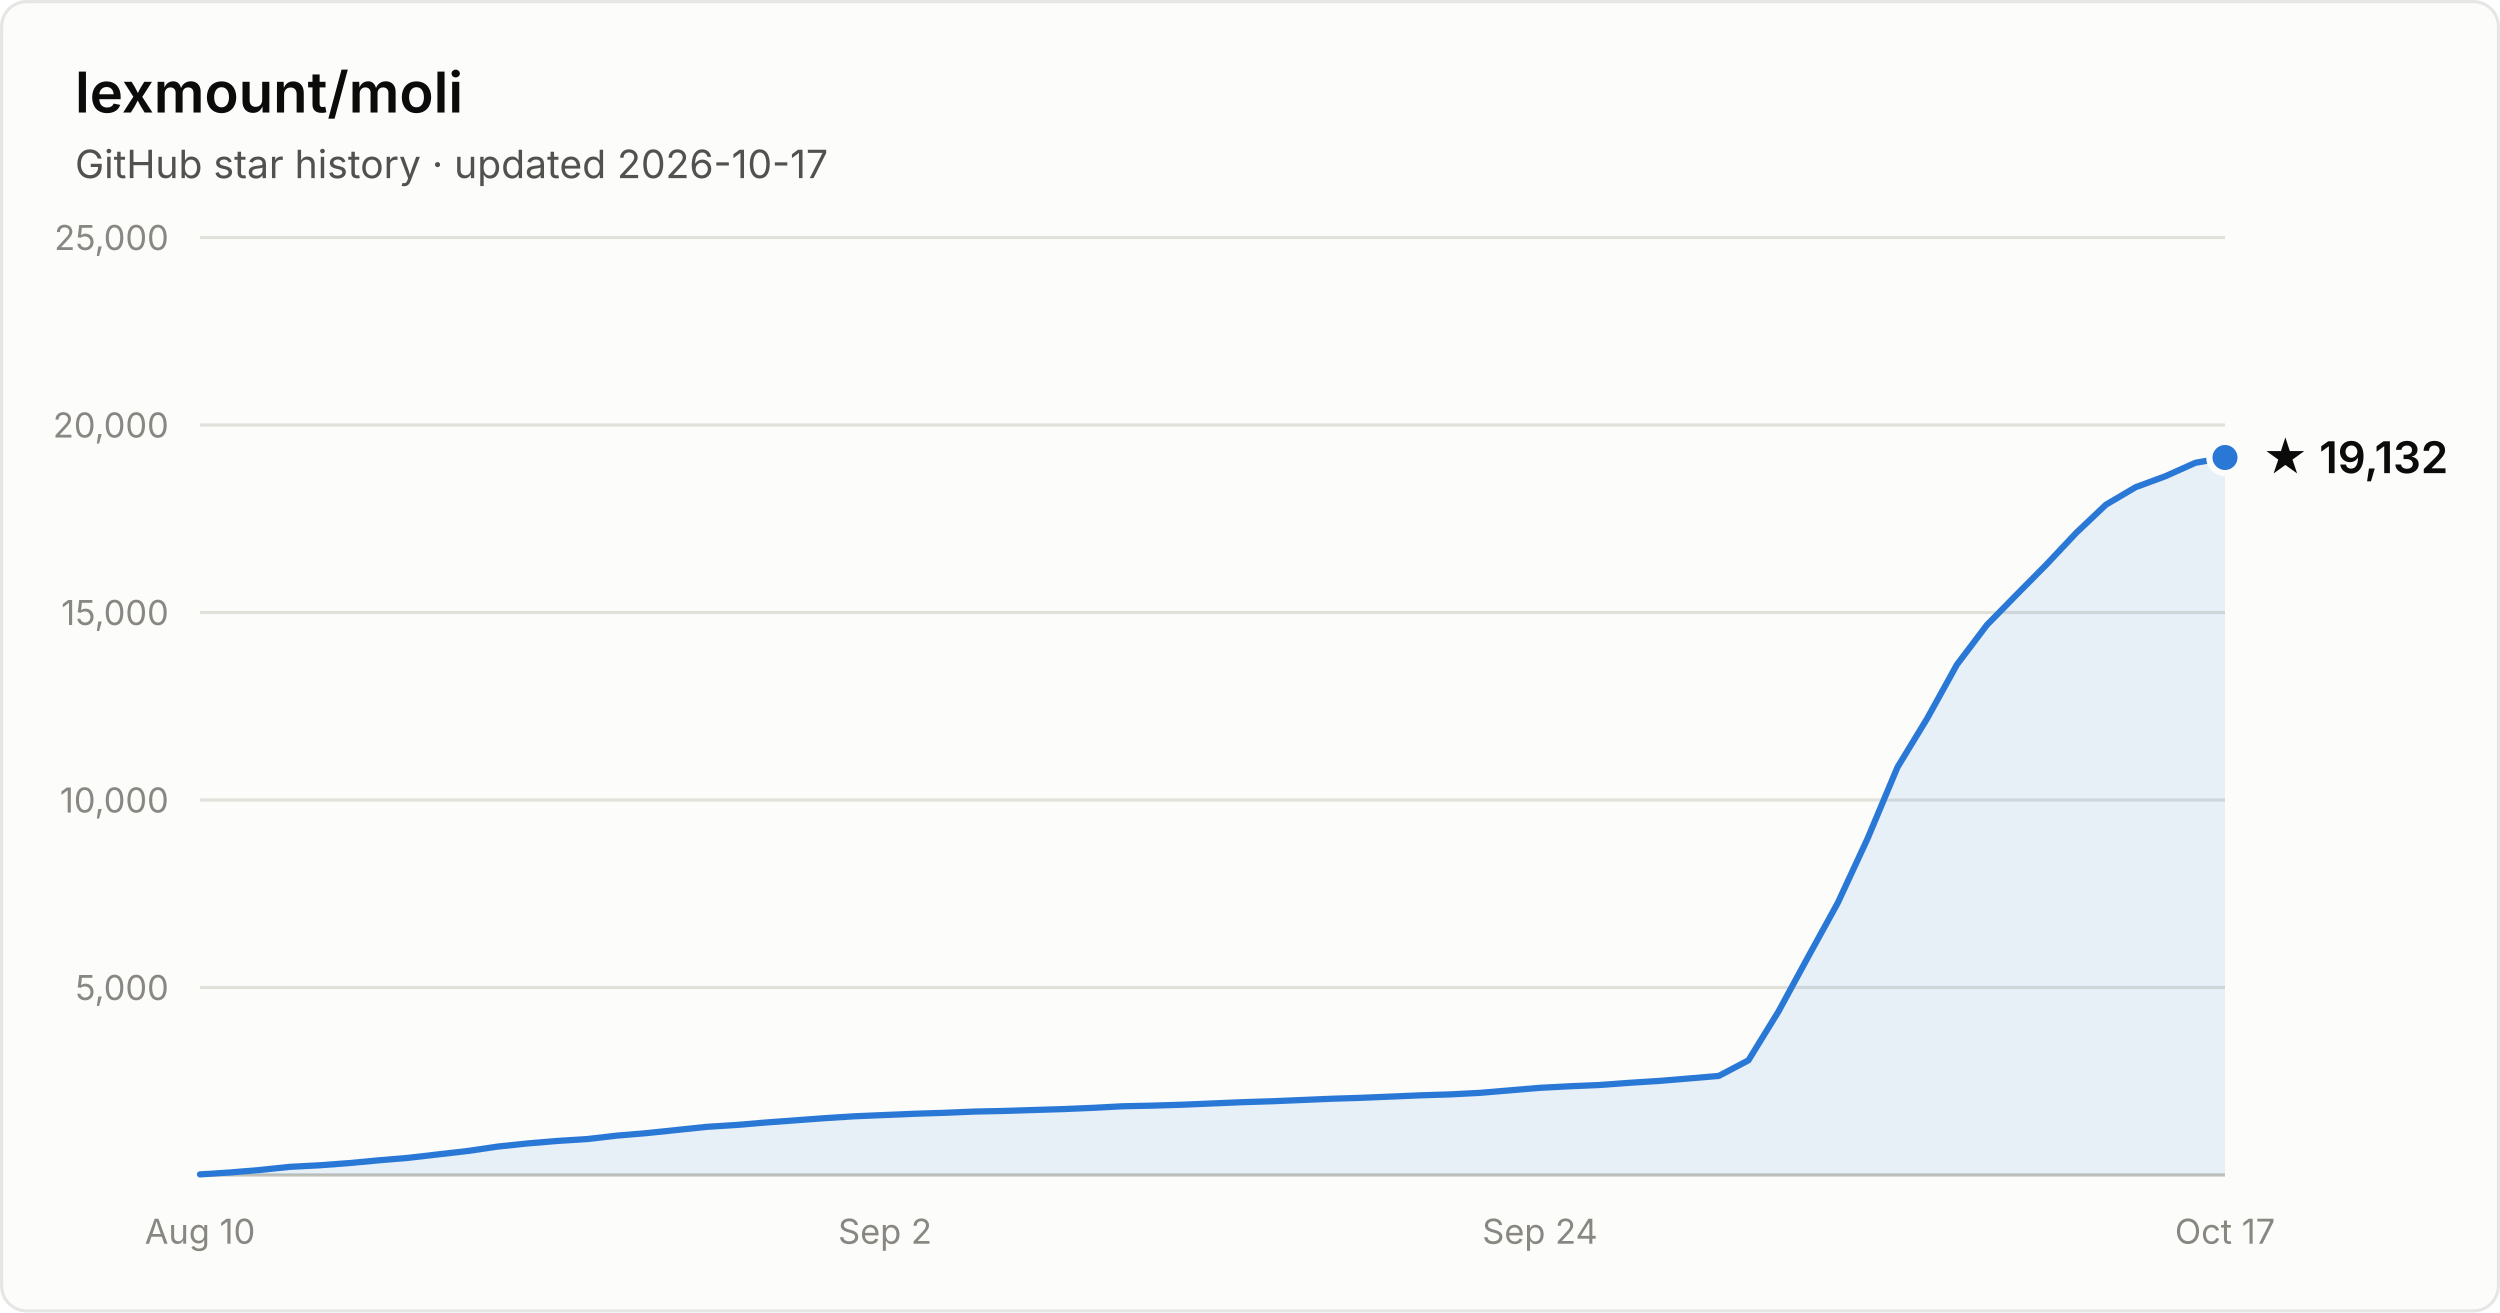
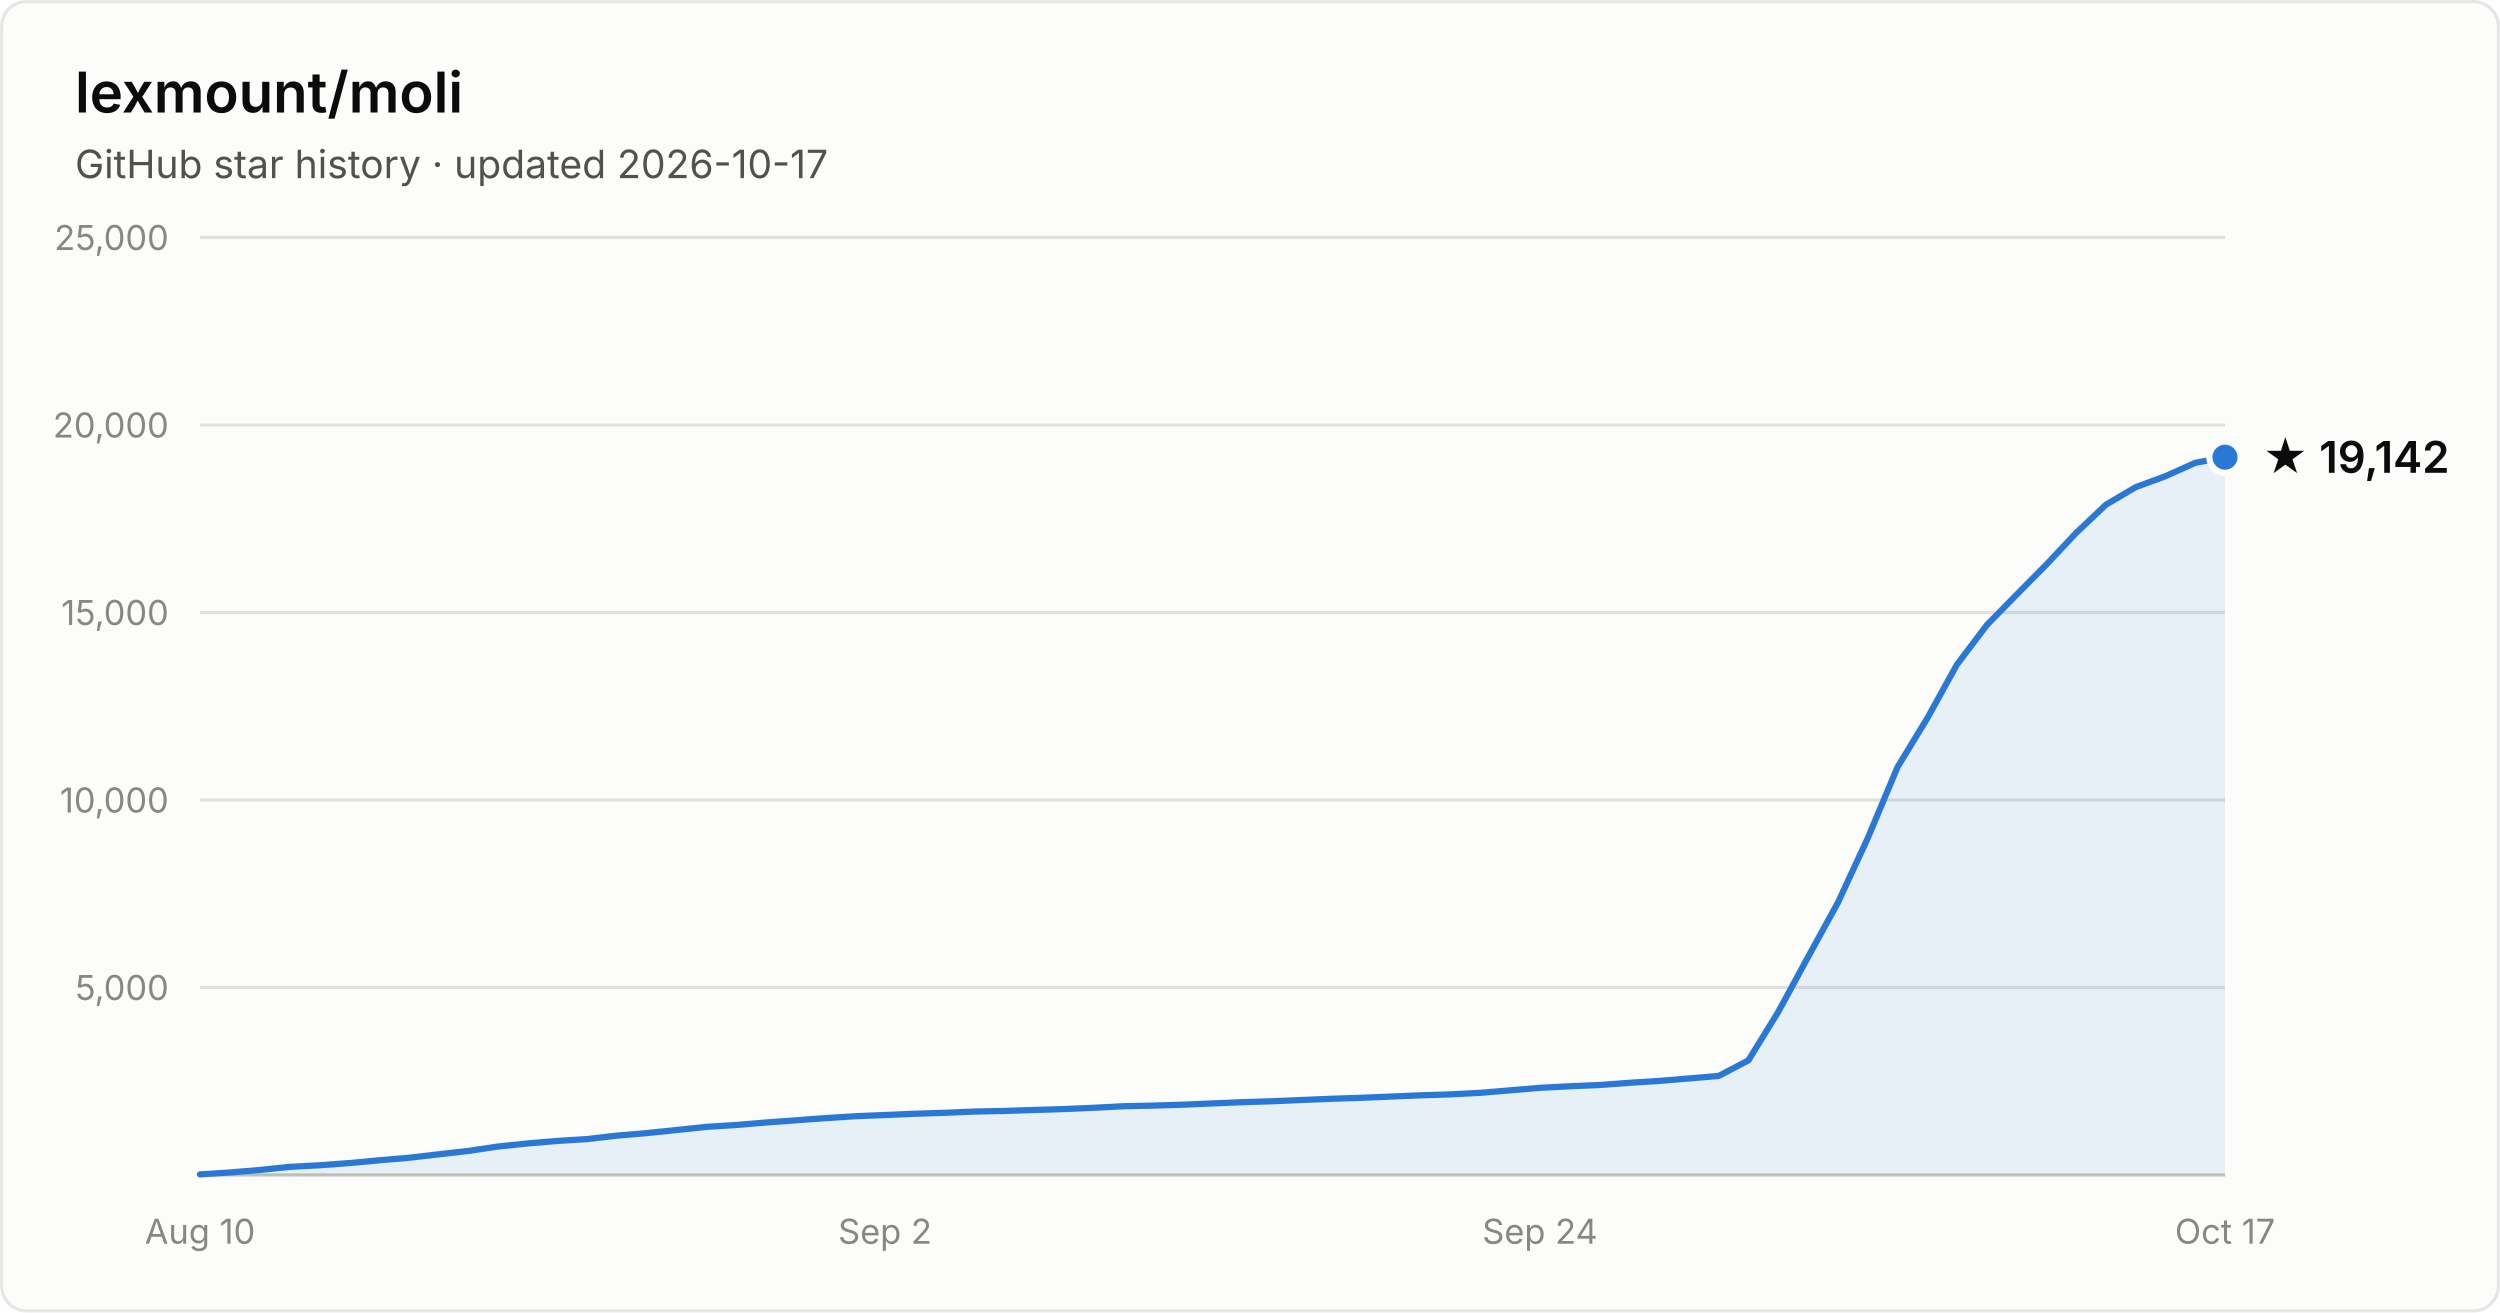
- <svg xmlns="http://www.w3.org/2000/svg" width="800" height="420" viewBox="0 0 800 420" font-family="system-ui, -apple-system, Segoe UI, sans-serif" role="img" aria-label="Star history of lexmount/moli: 19,132 stars as of 2026-10-17">
+ <svg xmlns="http://www.w3.org/2000/svg" width="800" height="420" viewBox="0 0 800 420" font-family="system-ui, -apple-system, Segoe UI, sans-serif" role="img" aria-label="Star history of lexmount/moli: 19,142 stars as of 2026-10-17">
  <rect x="0.5" y="0.5" width="799" height="419" rx="8" fill="#fcfcfb" stroke="rgba(11,11,11,0.10)" />
  <text x="24" y="36" fill="#0b0b0b" font-size="18" font-weight="600">lexmount/moli</text>
  <text x="24" y="57" fill="#52514e" font-size="12.5">GitHub star history · updated 2026-10-17</text>
  <line x1="64" y1="316.0" x2="712" y2="316.0" stroke="#e1e0d9" stroke-width="1" />
  <text x="54" y="320.0" text-anchor="end" fill="#898781" font-size="11" style="font-variant-numeric:tabular-nums">5,000</text>
  <line x1="64" y1="256.0" x2="712" y2="256.0" stroke="#e1e0d9" stroke-width="1" />
  <text x="54" y="260.0" text-anchor="end" fill="#898781" font-size="11" style="font-variant-numeric:tabular-nums">10,000</text>
  <line x1="64" y1="196.0" x2="712" y2="196.0" stroke="#e1e0d9" stroke-width="1" />
  <text x="54" y="200.0" text-anchor="end" fill="#898781" font-size="11" style="font-variant-numeric:tabular-nums">15,000</text>
  <line x1="64" y1="136.0" x2="712" y2="136.0" stroke="#e1e0d9" stroke-width="1" />
  <text x="54" y="140.0" text-anchor="end" fill="#898781" font-size="11" style="font-variant-numeric:tabular-nums">20,000</text>
  <line x1="64" y1="76.0" x2="712" y2="76.0" stroke="#e1e0d9" stroke-width="1" />
  <text x="54" y="80.0" text-anchor="end" fill="#898781" font-size="11" style="font-variant-numeric:tabular-nums">25,000</text>
  <line x1="64" y1="376" x2="712" y2="376" stroke="#c3c2b7" stroke-width="1" />
  <text x="64.0" y="398" text-anchor="middle" fill="#898781" font-size="11" style="font-variant-numeric:tabular-nums">Aug 10</text>
  <text x="283.2" y="398" text-anchor="middle" fill="#898781" font-size="11" style="font-variant-numeric:tabular-nums">Sep 2</text>
  <text x="492.8" y="398" text-anchor="middle" fill="#898781" font-size="11" style="font-variant-numeric:tabular-nums">Sep 24</text>
  <text x="712.0" y="398" text-anchor="middle" fill="#898781" font-size="11" style="font-variant-numeric:tabular-nums">Oct 17</text>
-   <path d="M64.0 375.8 L73.5 375.2 L83.1 374.4 L92.6 373.4 L102.1 372.9 L111.6 372.2 L121.2 371.3 L130.7 370.5 L140.2 369.4 L149.8 368.3 L159.3 366.9 L168.8 365.9 L178.4 365.1 L187.9 364.5 L197.4 363.4 L206.9 362.6 L216.5 361.6 L226.0 360.6 L235.5 360.0 L245.1 359.2 L254.6 358.5 L264.1 357.8 L273.6 357.2 L283.2 356.8 L292.7 356.4 L302.2 356.1 L311.8 355.7 L321.3 355.5 L330.8 355.2 L340.4 354.9 L349.9 354.5 L359.4 354.0 L368.9 353.8 L378.5 353.5 L388.0 353.1 L397.5 352.7 L407.1 352.4 L416.6 352.0 L426.1 351.6 L435.6 351.3 L445.2 350.9 L454.7 350.5 L464.2 350.2 L473.8 349.7 L483.3 348.9 L492.8 348.1 L502.4 347.6 L511.9 347.2 L521.4 346.5 L530.9 345.9 L540.5 345.1 L550.0 344.3 L559.5 339.3 L569.1 323.7 L578.6 306.2 L588.1 288.9 L597.6 268.4 L607.2 245.5 L616.7 229.9 L626.2 212.7 L635.8 200.0 L645.3 190.3 L654.8 180.7 L664.4 170.5 L673.9 161.5 L683.4 155.9 L692.9 152.4 L702.5 148.1 L712.0 146.4 L712.0 376 L64.0 376 Z" fill="#2a78d6" fill-opacity="0.1" />
-   <path d="M64.0 375.8 L73.5 375.2 L83.1 374.4 L92.6 373.4 L102.1 372.9 L111.6 372.2 L121.2 371.3 L130.7 370.5 L140.2 369.4 L149.8 368.3 L159.3 366.9 L168.8 365.9 L178.4 365.1 L187.9 364.5 L197.4 363.4 L206.9 362.6 L216.5 361.6 L226.0 360.6 L235.5 360.0 L245.1 359.2 L254.6 358.5 L264.1 357.8 L273.6 357.2 L283.2 356.8 L292.7 356.4 L302.2 356.1 L311.8 355.7 L321.3 355.5 L330.8 355.2 L340.4 354.9 L349.9 354.5 L359.4 354.0 L368.9 353.8 L378.5 353.5 L388.0 353.1 L397.5 352.7 L407.1 352.4 L416.6 352.0 L426.1 351.6 L435.6 351.3 L445.2 350.9 L454.7 350.5 L464.2 350.2 L473.8 349.7 L483.3 348.9 L492.8 348.1 L502.4 347.6 L511.9 347.2 L521.4 346.5 L530.9 345.9 L540.5 345.1 L550.0 344.3 L559.5 339.3 L569.1 323.7 L578.6 306.2 L588.1 288.9 L597.6 268.4 L607.2 245.5 L616.7 229.9 L626.2 212.7 L635.8 200.0 L645.3 190.3 L654.8 180.7 L664.4 170.5 L673.9 161.5 L683.4 155.9 L692.9 152.4 L702.5 148.1 L712.0 146.4" fill="none" stroke="#2a78d6" stroke-width="2" stroke-linejoin="round" stroke-linecap="round" />
-   <circle cx="712.0" cy="146.4" r="5" fill="#2a78d6" stroke="#fcfcfb" stroke-width="2" />
-   <text x="724.0" y="151.4" fill="#0b0b0b" font-size="14" font-weight="600">★ 19,132</text>
+   <path d="M64.0 375.8 L73.5 375.2 L83.1 374.4 L92.6 373.4 L102.1 372.9 L111.6 372.2 L121.2 371.3 L130.7 370.5 L140.2 369.4 L149.8 368.3 L159.3 366.9 L168.8 365.9 L178.4 365.1 L187.9 364.5 L197.4 363.4 L206.9 362.6 L216.5 361.6 L226.0 360.6 L235.5 360.0 L245.1 359.2 L254.6 358.5 L264.1 357.8 L273.6 357.2 L283.2 356.8 L292.7 356.4 L302.2 356.1 L311.8 355.7 L321.3 355.5 L330.8 355.2 L340.4 354.9 L349.9 354.5 L359.4 354.0 L368.9 353.8 L378.5 353.5 L388.0 353.1 L397.5 352.7 L407.1 352.4 L416.6 352.0 L426.1 351.6 L435.6 351.3 L445.2 350.9 L454.7 350.5 L464.2 350.2 L473.8 349.7 L483.3 348.9 L492.8 348.1 L502.4 347.6 L511.9 347.2 L521.4 346.5 L530.9 345.9 L540.5 345.1 L550.0 344.3 L559.5 339.3 L569.1 323.7 L578.6 306.2 L588.1 288.9 L597.6 268.4 L607.2 245.5 L616.7 229.9 L626.2 212.7 L635.8 200.0 L645.3 190.3 L654.8 180.7 L664.4 170.5 L673.9 161.5 L683.4 155.9 L692.9 152.4 L702.5 148.1 L712.0 146.3 L712.0 376 L64.0 376 Z" fill="#2a78d6" fill-opacity="0.1" />
+   <path d="M64.0 375.8 L73.5 375.2 L83.1 374.4 L92.6 373.4 L102.1 372.9 L111.6 372.2 L121.2 371.3 L130.7 370.5 L140.2 369.4 L149.8 368.3 L159.3 366.9 L168.8 365.9 L178.4 365.1 L187.9 364.5 L197.4 363.4 L206.9 362.6 L216.5 361.6 L226.0 360.6 L235.5 360.0 L245.1 359.2 L254.6 358.5 L264.1 357.8 L273.6 357.2 L283.2 356.8 L292.7 356.4 L302.2 356.1 L311.8 355.7 L321.3 355.5 L330.8 355.2 L340.4 354.9 L349.9 354.5 L359.4 354.0 L368.9 353.8 L378.5 353.5 L388.0 353.1 L397.5 352.7 L407.1 352.4 L416.6 352.0 L426.1 351.6 L435.6 351.3 L445.2 350.9 L454.7 350.5 L464.2 350.2 L473.8 349.7 L483.3 348.9 L492.8 348.1 L502.4 347.6 L511.9 347.2 L521.4 346.5 L530.9 345.9 L540.5 345.1 L550.0 344.3 L559.5 339.3 L569.1 323.7 L578.6 306.2 L588.1 288.9 L597.6 268.4 L607.2 245.5 L616.7 229.9 L626.2 212.7 L635.8 200.0 L645.3 190.3 L654.8 180.7 L664.4 170.5 L673.9 161.5 L683.4 155.9 L692.9 152.4 L702.5 148.1 L712.0 146.3" fill="none" stroke="#2a78d6" stroke-width="2" stroke-linejoin="round" stroke-linecap="round" />
+   <circle cx="712.0" cy="146.3" r="5" fill="#2a78d6" stroke="#fcfcfb" stroke-width="2" />
+   <text x="724.0" y="151.3" fill="#0b0b0b" font-size="14" font-weight="600">★ 19,142</text>
</svg>
